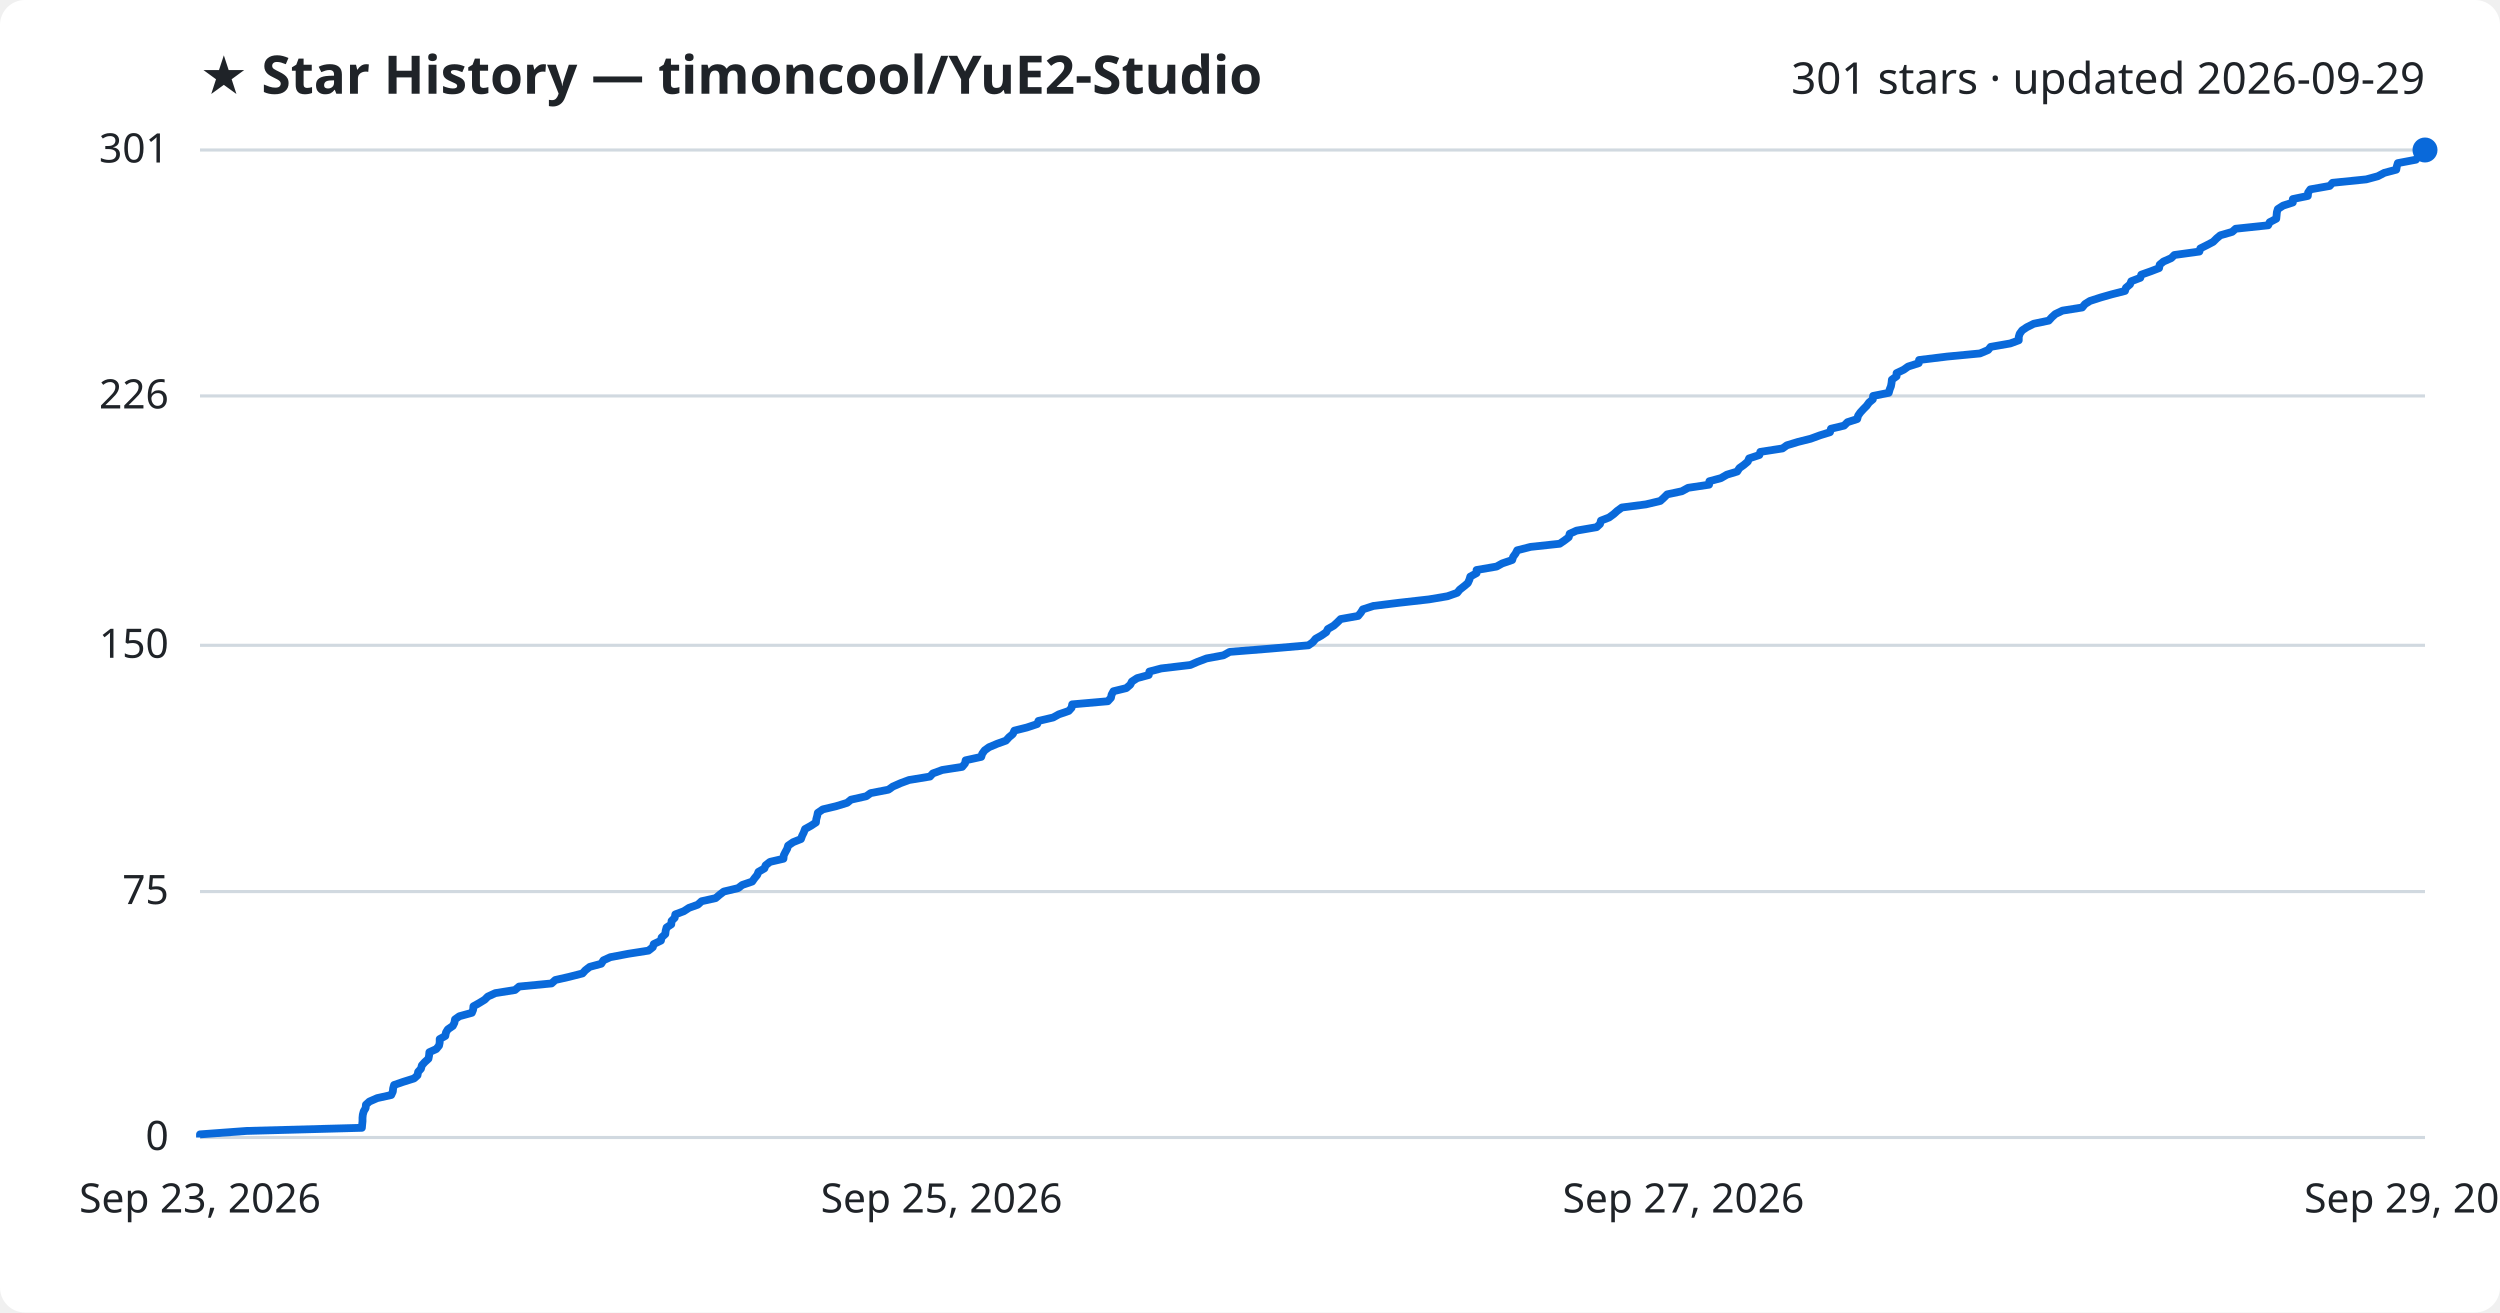
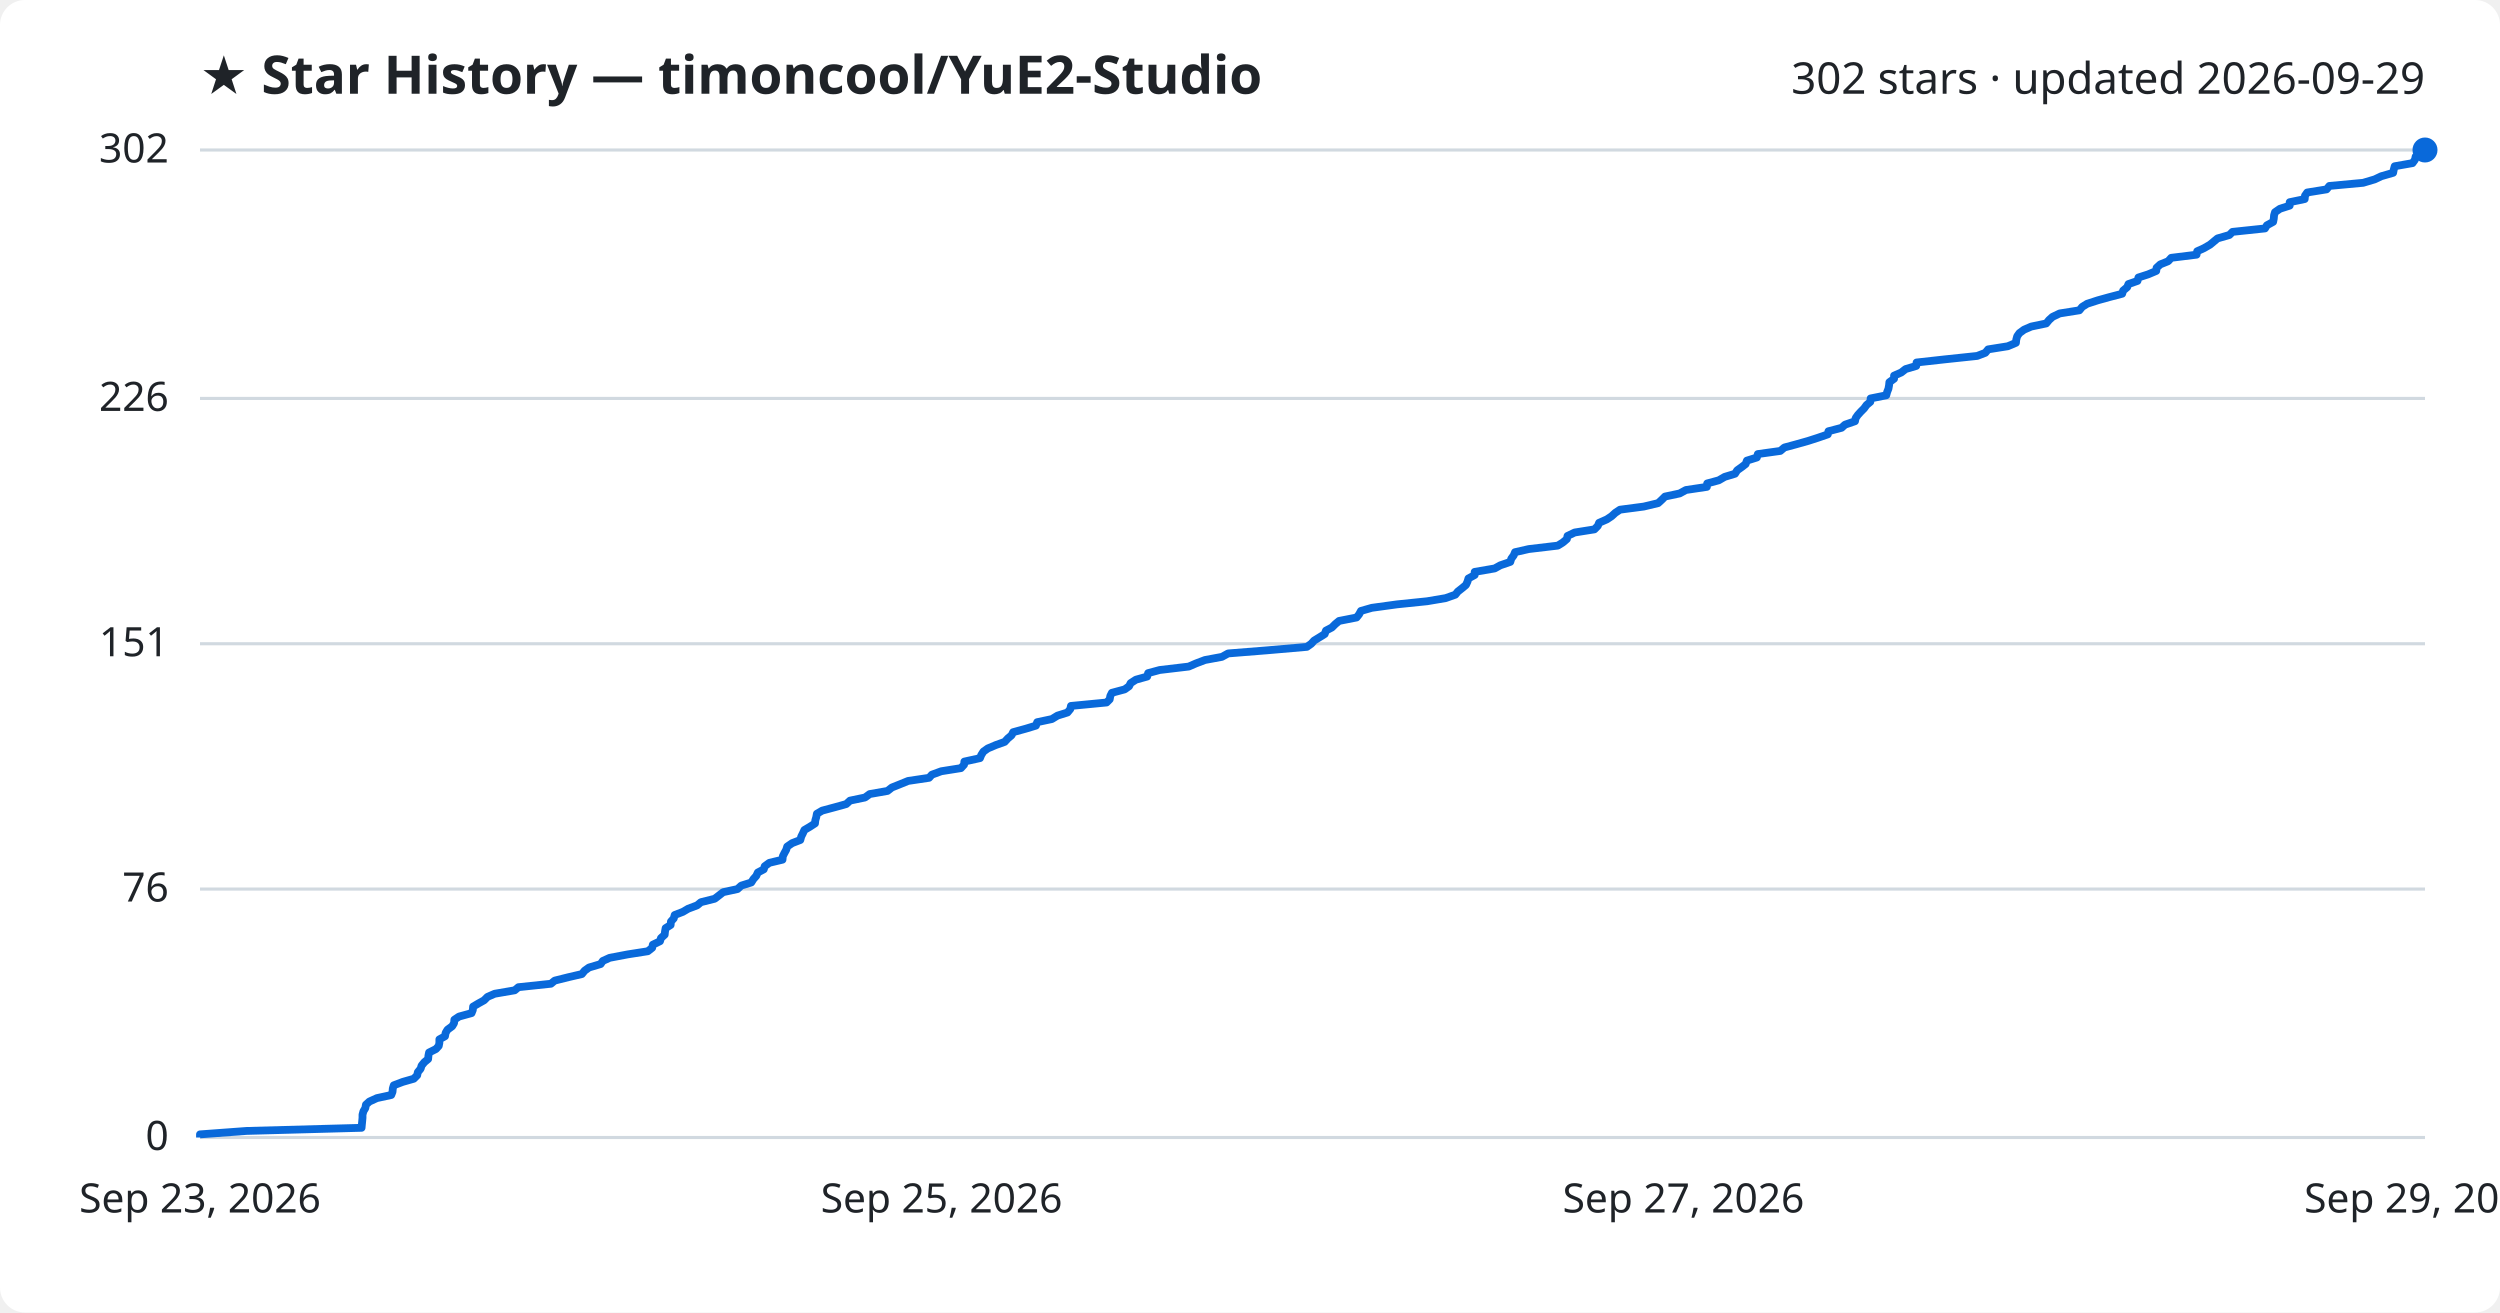
<svg xmlns="http://www.w3.org/2000/svg" viewBox="0 0 800 420" font-family="Segoe UI, sans-serif">
  <rect width="800" height="420" fill="#ffffff" rx="8" />
  <text x="64" y="30" fill="#1f2328" font-size="17" font-weight="700">★ Star History — timoncool/YuE2-Studio</text>
-   <text x="776" y="30" fill="#1f2328" font-size="14" text-anchor="end">301 stars · updated 2026-09-29</text>
+   <text x="776" y="30" fill="#1f2328" font-size="14" text-anchor="end">302 stars · updated 2026-09-29</text>
  <line x1="64" y1="364.0" x2="776" y2="364.0" stroke="#d1d9e0" stroke-width="1" />
  <text x="54" y="368.0" fill="#1f2328" font-size="13" text-anchor="end">0</text>
-   <line x1="64" y1="285.3" x2="776" y2="285.3" stroke="#d1d9e0" stroke-width="1" />
-   <text x="54" y="289.3" fill="#1f2328" font-size="13" text-anchor="end">75</text>
-   <line x1="64" y1="206.5" x2="776" y2="206.5" stroke="#d1d9e0" stroke-width="1" />
-   <text x="54" y="210.5" fill="#1f2328" font-size="13" text-anchor="end">150</text>
-   <line x1="64" y1="126.7" x2="776" y2="126.7" stroke="#d1d9e0" stroke-width="1" />
-   <text x="54" y="130.7" fill="#1f2328" font-size="13" text-anchor="end">226</text>
+   <line x1="64" y1="284.5" x2="776" y2="284.5" stroke="#d1d9e0" stroke-width="1" />
+   <text x="54" y="288.5" fill="#1f2328" font-size="13" text-anchor="end">76</text>
+   <line x1="64" y1="206.0" x2="776" y2="206.0" stroke="#d1d9e0" stroke-width="1" />
+   <text x="54" y="210.0" fill="#1f2328" font-size="13" text-anchor="end">151</text>
+   <line x1="64" y1="127.5" x2="776" y2="127.5" stroke="#d1d9e0" stroke-width="1" />
+   <text x="54" y="131.5" fill="#1f2328" font-size="13" text-anchor="end">226</text>
  <line x1="64" y1="48.0" x2="776" y2="48.0" stroke="#d1d9e0" stroke-width="1" />
-   <text x="54" y="52.0" fill="#1f2328" font-size="13" text-anchor="end">301</text>
-   <path d="M64.0,364.0 L64.0,363.0 L78.9,361.9 L115.8,360.9 L115.9,359.8 L116.0,358.8 L116.0,357.7 L116.1,356.7 L116.4,355.6 L117.0,354.6 L117.1,353.5 L118.2,352.5 L120.7,351.4 L125.2,350.4 L125.7,349.3 L125.8,348.3 L126.1,347.2 L129.0,346.2 L132.5,345.1 L133.6,344.1 L133.8,343.0 L134.7,342.0 L135.0,340.9 L135.9,339.9 L137.1,338.8 L137.3,337.8 L137.4,336.7 L139.6,335.7 L140.5,334.6 L140.7,333.6 L140.7,332.5 L142.5,331.5 L142.7,330.4 L143.3,329.4 L144.9,328.3 L145.4,327.3 L145.6,326.2 L147.0,325.2 L151.0,324.1 L151.4,323.1 L151.5,322.0 L153.3,321.0 L155.1,319.9 L156.1,318.9 L158.5,317.8 L164.8,316.8 L166.1,315.7 L176.5,314.7 L177.7,313.6 L182.1,312.6 L186.4,311.5 L187.3,310.5 L188.7,309.4 L192.4,308.4 L193.1,307.3 L195.3,306.3 L201.1,305.2 L207.5,304.2 L208.9,303.1 L209.2,302.1 L211.5,301.0 L211.7,300.0 L212.9,298.9 L213.0,297.9 L213.3,296.8 L214.8,295.8 L214.9,294.7 L215.9,293.7 L216.1,292.6 L218.8,291.6 L220.5,290.5 L223.3,289.5 L224.5,288.4 L229.0,287.4 L230.3,286.3 L231.6,285.3 L236.2,284.2 L237.5,283.2 L240.7,282.1 L241.4,281.1 L242.3,280.0 L242.7,279.0 L244.6,277.9 L245.0,276.9 L246.4,275.8 L250.7,274.8 L250.8,273.7 L251.3,272.7 L251.9,271.6 L252.2,270.6 L253.8,269.5 L256.3,268.5 L256.7,267.4 L257.2,266.4 L257.6,265.3 L259.4,264.3 L261.1,263.2 L261.2,262.2 L261.5,261.1 L261.7,260.1 L263.3,259.0 L267.5,258.0 L271.1,256.9 L272.3,255.9 L277.2,254.8 L278.6,253.8 L284.3,252.7 L285.7,251.7 L288.2,250.6 L290.9,249.6 L297.6,248.5 L298.5,247.5 L301.5,246.4 L307.9,245.4 L308.8,244.3 L309.0,243.3 L314.0,242.2 L314.3,241.2 L315.1,240.1 L316.5,239.1 L319.1,238.0 L321.9,237.0 L322.9,235.9 L324.1,234.9 L324.6,233.8 L328.6,232.8 L331.9,231.7 L332.3,230.7 L337.0,229.6 L338.8,228.6 L342.0,227.5 L342.9,226.5 L343.1,225.4 L354.5,224.4 L355.5,223.3 L355.7,222.3 L356.3,221.2 L360.4,220.2 L361.7,219.1 L362.2,218.1 L363.9,217.0 L367.6,216.0 L367.8,214.9 L371.6,213.9 L380.9,212.8 L383.2,211.8 L386.1,210.7 L391.5,209.7 L393.5,208.6 L406.0,207.6 L418.7,206.5 L420.1,205.5 L421.0,204.4 L422.8,203.4 L424.4,202.3 L424.9,201.3 L426.8,200.2 L427.9,199.2 L429.0,198.1 L434.6,197.1 L435.5,196.0 L436.1,195.0 L439.5,193.9 L447.6,192.9 L457.3,191.8 L463.2,190.8 L466.3,189.7 L467.1,188.7 L468.5,187.6 L469.7,186.6 L470.2,185.5 L470.5,184.5 L472.5,183.4 L472.5,182.4 L478.9,181.3 L480.7,180.3 L483.9,179.2 L484.2,178.2 L485.0,177.1 L485.5,176.1 L489.8,175.0 L499.1,174.0 L500.7,172.9 L502.0,171.9 L502.3,170.8 L504.5,169.8 L510.9,168.7 L512.0,167.7 L512.3,166.6 L514.9,165.6 L516.4,164.5 L517.5,163.5 L519.0,162.4 L526.7,161.4 L531.3,160.3 L532.4,159.3 L533.5,158.2 L538.2,157.2 L540.2,156.1 L546.9,155.1 L547.0,154.0 L550.7,153.0 L552.6,151.9 L555.9,150.9 L556.6,149.8 L558.0,148.8 L559.3,147.7 L559.7,146.7 L563.0,145.6 L563.3,144.6 L570.4,143.5 L571.8,142.5 L575.4,141.4 L579.4,140.4 L582.4,139.3 L585.6,138.3 L585.9,137.2 L590.1,136.2 L591.2,135.1 L594.3,134.1 L594.6,133.0 L595.3,132.0 L596.3,130.9 L597.3,129.9 L598.1,128.8 L599.3,127.8 L599.4,126.7 L604.4,125.7 L604.7,124.6 L605.1,123.6 L605.3,122.5 L605.4,121.5 L606.9,120.4 L606.9,119.4 L609.2,118.3 L610.6,117.3 L614.0,116.2 L614.1,115.2 L623.1,114.1 L633.6,113.1 L636.2,112.0 L637.0,111.0 L643.3,109.9 L646.0,108.9 L646.0,107.8 L646.3,106.8 L647.1,105.7 L648.6,104.7 L650.8,103.6 L655.6,102.6 L656.6,101.5 L657.7,100.5 L660.0,99.4 L666.3,98.4 L667.2,97.3 L668.8,96.3 L672.2,95.2 L675.7,94.2 L680.0,93.1 L680.3,92.1 L681.6,91.0 L682.0,90.0 L684.9,88.9 L685.2,87.9 L688.3,86.8 L690.9,85.8 L691.1,84.7 L692.3,83.7 L694.8,82.6 L695.8,81.6 L703.8,80.5 L704.1,79.5 L706.3,78.4 L708.2,77.4 L709.3,76.3 L710.5,75.3 L714.3,74.2 L715.4,73.2 L725.8,72.1 L726.3,71.1 L728.4,70.0 L728.5,69.0 L728.6,67.9 L728.9,66.9 L730.6,65.8 L733.7,64.8 L733.7,63.7 L738.5,62.7 L738.6,61.6 L739.3,60.6 L745.5,59.5 L746.4,58.5 L757.2,57.4 L760.9,56.4 L763.0,55.3 L766.8,54.3 L767.0,53.2 L767.3,52.2 L773.1,51.1 L773.8,50.1 L774.0,49.0 L776.0,48.0 L776.0,48.0" fill="none" stroke="#0969da" stroke-width="2.5" stroke-linejoin="round" />
+   <text x="54" y="52.0" fill="#1f2328" font-size="13" text-anchor="end">302</text>
+   <path d="M64.0,364.0 L64.0,363.0 L78.9,361.9 L115.7,360.9 L115.8,359.8 L115.9,358.8 L116.0,357.7 L116.0,356.7 L116.3,355.6 L116.9,354.6 L117.1,353.5 L118.2,352.5 L120.6,351.4 L125.2,350.4 L125.6,349.4 L125.7,348.3 L126.0,347.3 L128.9,346.2 L132.4,345.2 L133.5,344.1 L133.7,343.1 L134.6,342.0 L134.9,341.0 L135.8,339.9 L137.0,338.9 L137.1,337.8 L137.3,336.8 L139.5,335.7 L140.4,334.7 L140.6,333.7 L140.6,332.6 L142.4,331.6 L142.6,330.5 L143.2,329.5 L144.7,328.4 L145.3,327.4 L145.4,326.3 L146.9,325.3 L150.9,324.2 L151.3,323.2 L151.4,322.1 L153.1,321.1 L154.9,320.1 L156.0,319.0 L158.3,318.0 L164.7,316.9 L165.9,315.9 L176.3,314.8 L177.5,313.8 L181.9,312.7 L186.2,311.7 L187.1,310.6 L188.5,309.6 L192.2,308.5 L192.9,307.5 L195.1,306.5 L200.9,305.4 L207.3,304.4 L208.7,303.3 L208.9,302.3 L211.2,301.2 L211.5,300.2 L212.7,299.1 L212.8,298.1 L213.0,297.0 L214.6,296.0 L214.7,294.9 L215.6,293.9 L215.9,292.8 L218.5,291.8 L220.2,290.8 L223.1,289.7 L224.3,288.7 L228.7,287.6 L230.0,286.6 L231.4,285.5 L236.0,284.5 L237.2,283.4 L240.4,282.4 L241.1,281.3 L242.0,280.3 L242.5,279.2 L244.4,278.2 L244.7,277.2 L246.2,276.1 L250.4,275.1 L250.5,274.0 L251.0,273.0 L251.6,271.9 L251.9,270.9 L253.5,269.8 L256.1,268.8 L256.4,267.7 L256.9,266.7 L257.4,265.6 L259.1,264.6 L260.8,263.5 L260.9,262.5 L261.2,261.5 L261.4,260.4 L263.1,259.4 L267.2,258.3 L270.8,257.3 L272.0,256.2 L276.8,255.2 L278.3,254.1 L284.0,253.1 L285.4,252.0 L287.9,251.0 L290.6,249.9 L297.3,248.9 L298.2,247.9 L301.2,246.8 L307.5,245.8 L308.5,244.7 L308.6,243.7 L313.6,242.6 L314.0,241.6 L314.7,240.5 L316.1,239.5 L318.7,238.4 L321.5,237.4 L322.5,236.3 L323.7,235.3 L324.2,234.3 L328.2,233.2 L331.5,232.2 L331.9,231.1 L336.6,230.1 L338.4,229.0 L341.6,228.0 L342.5,226.9 L342.7,225.9 L354.1,224.8 L355.1,223.8 L355.3,222.7 L355.8,221.7 L359.9,220.6 L361.3,219.6 L361.8,218.6 L363.5,217.5 L367.1,216.5 L367.4,215.4 L371.1,214.4 L380.4,213.3 L382.7,212.3 L385.6,211.2 L391.0,210.2 L393.0,209.1 L405.5,208.1 L418.2,207.0 L419.6,206.0 L420.5,205.0 L422.3,203.9 L423.9,202.9 L424.3,201.8 L426.2,200.8 L427.3,199.7 L428.5,198.7 L434.1,197.6 L434.9,196.6 L435.5,195.5 L439.0,194.5 L447.0,193.4 L456.7,192.4 L462.6,191.4 L465.7,190.3 L466.5,189.3 L467.9,188.2 L469.1,187.2 L469.6,186.1 L469.9,185.1 L471.9,184.0 L471.9,183.0 L478.3,181.9 L480.1,180.9 L483.3,179.8 L483.6,178.8 L484.4,177.7 L484.8,176.7 L489.2,175.7 L498.5,174.6 L500.1,173.6 L501.4,172.5 L501.6,171.5 L503.9,170.4 L510.2,169.4 L511.3,168.3 L511.7,167.3 L514.2,166.2 L515.7,165.2 L516.9,164.1 L518.4,163.1 L526.0,162.1 L530.6,161.0 L531.7,160.0 L532.8,158.9 L537.5,157.9 L539.5,156.8 L546.2,155.8 L546.3,154.7 L550.0,153.7 L551.9,152.6 L555.2,151.6 L555.9,150.5 L557.3,149.5 L558.6,148.5 L559.0,147.4 L562.2,146.4 L562.5,145.3 L569.7,144.3 L571.0,143.2 L574.7,142.2 L578.6,141.1 L581.7,140.1 L584.9,139.0 L585.1,138.0 L589.3,136.9 L590.4,135.9 L593.6,134.8 L593.8,133.8 L594.5,132.8 L595.5,131.7 L596.5,130.7 L597.3,129.6 L598.5,128.6 L598.6,127.5 L603.6,126.5 L603.9,125.4 L604.3,124.4 L604.5,123.3 L604.6,122.3 L606.1,121.2 L606.1,120.2 L608.4,119.2 L609.8,118.1 L613.2,117.1 L613.3,116.0 L622.3,115.0 L632.7,113.9 L635.3,112.9 L636.2,111.8 L642.5,110.8 L645.1,109.7 L645.2,108.7 L645.5,107.6 L646.2,106.6 L647.7,105.5 L650.0,104.5 L654.8,103.5 L655.7,102.4 L656.8,101.4 L659.1,100.3 L665.4,99.3 L666.3,98.2 L667.9,97.2 L671.3,96.1 L674.9,95.1 L679.1,94.0 L679.4,93.0 L680.7,91.9 L681.1,90.9 L684.0,89.9 L684.3,88.8 L687.4,87.8 L690.0,86.7 L690.1,85.7 L691.3,84.6 L693.8,83.6 L694.8,82.5 L702.9,81.5 L703.1,80.4 L705.3,79.4 L707.2,78.3 L708.4,77.3 L709.6,76.3 L713.4,75.2 L714.4,74.2 L724.8,73.1 L725.4,72.1 L727.4,71.0 L727.6,70.0 L727.7,68.9 L728.0,67.9 L729.6,66.8 L732.7,65.8 L732.7,64.7 L737.5,63.7 L737.6,62.6 L738.3,61.6 L744.5,60.6 L745.4,59.5 L756.2,58.5 L759.9,57.4 L762.0,56.4 L765.8,55.3 L766.0,54.3 L766.3,53.2 L772.0,52.2 L772.8,51.1 L773.0,50.1 L774.9,49.0 L776.0,48.0 L776.0,48.0" fill="none" stroke="#0969da" stroke-width="2.5" stroke-linejoin="round" />
  <circle cx="776.0" cy="48.0" r="4" fill="#0969da" />
  <text x="64.0" y="388" fill="#1f2328" font-size="13" text-anchor="middle">Sep 23, 2026</text>
  <text x="301.3" y="388" fill="#1f2328" font-size="13" text-anchor="middle">Sep 25, 2026</text>
  <text x="538.7" y="388" fill="#1f2328" font-size="13" text-anchor="middle">Sep 27, 2026</text>
  <text x="776.0" y="388" fill="#1f2328" font-size="13" text-anchor="middle">Sep 29, 2026</text>
</svg>
